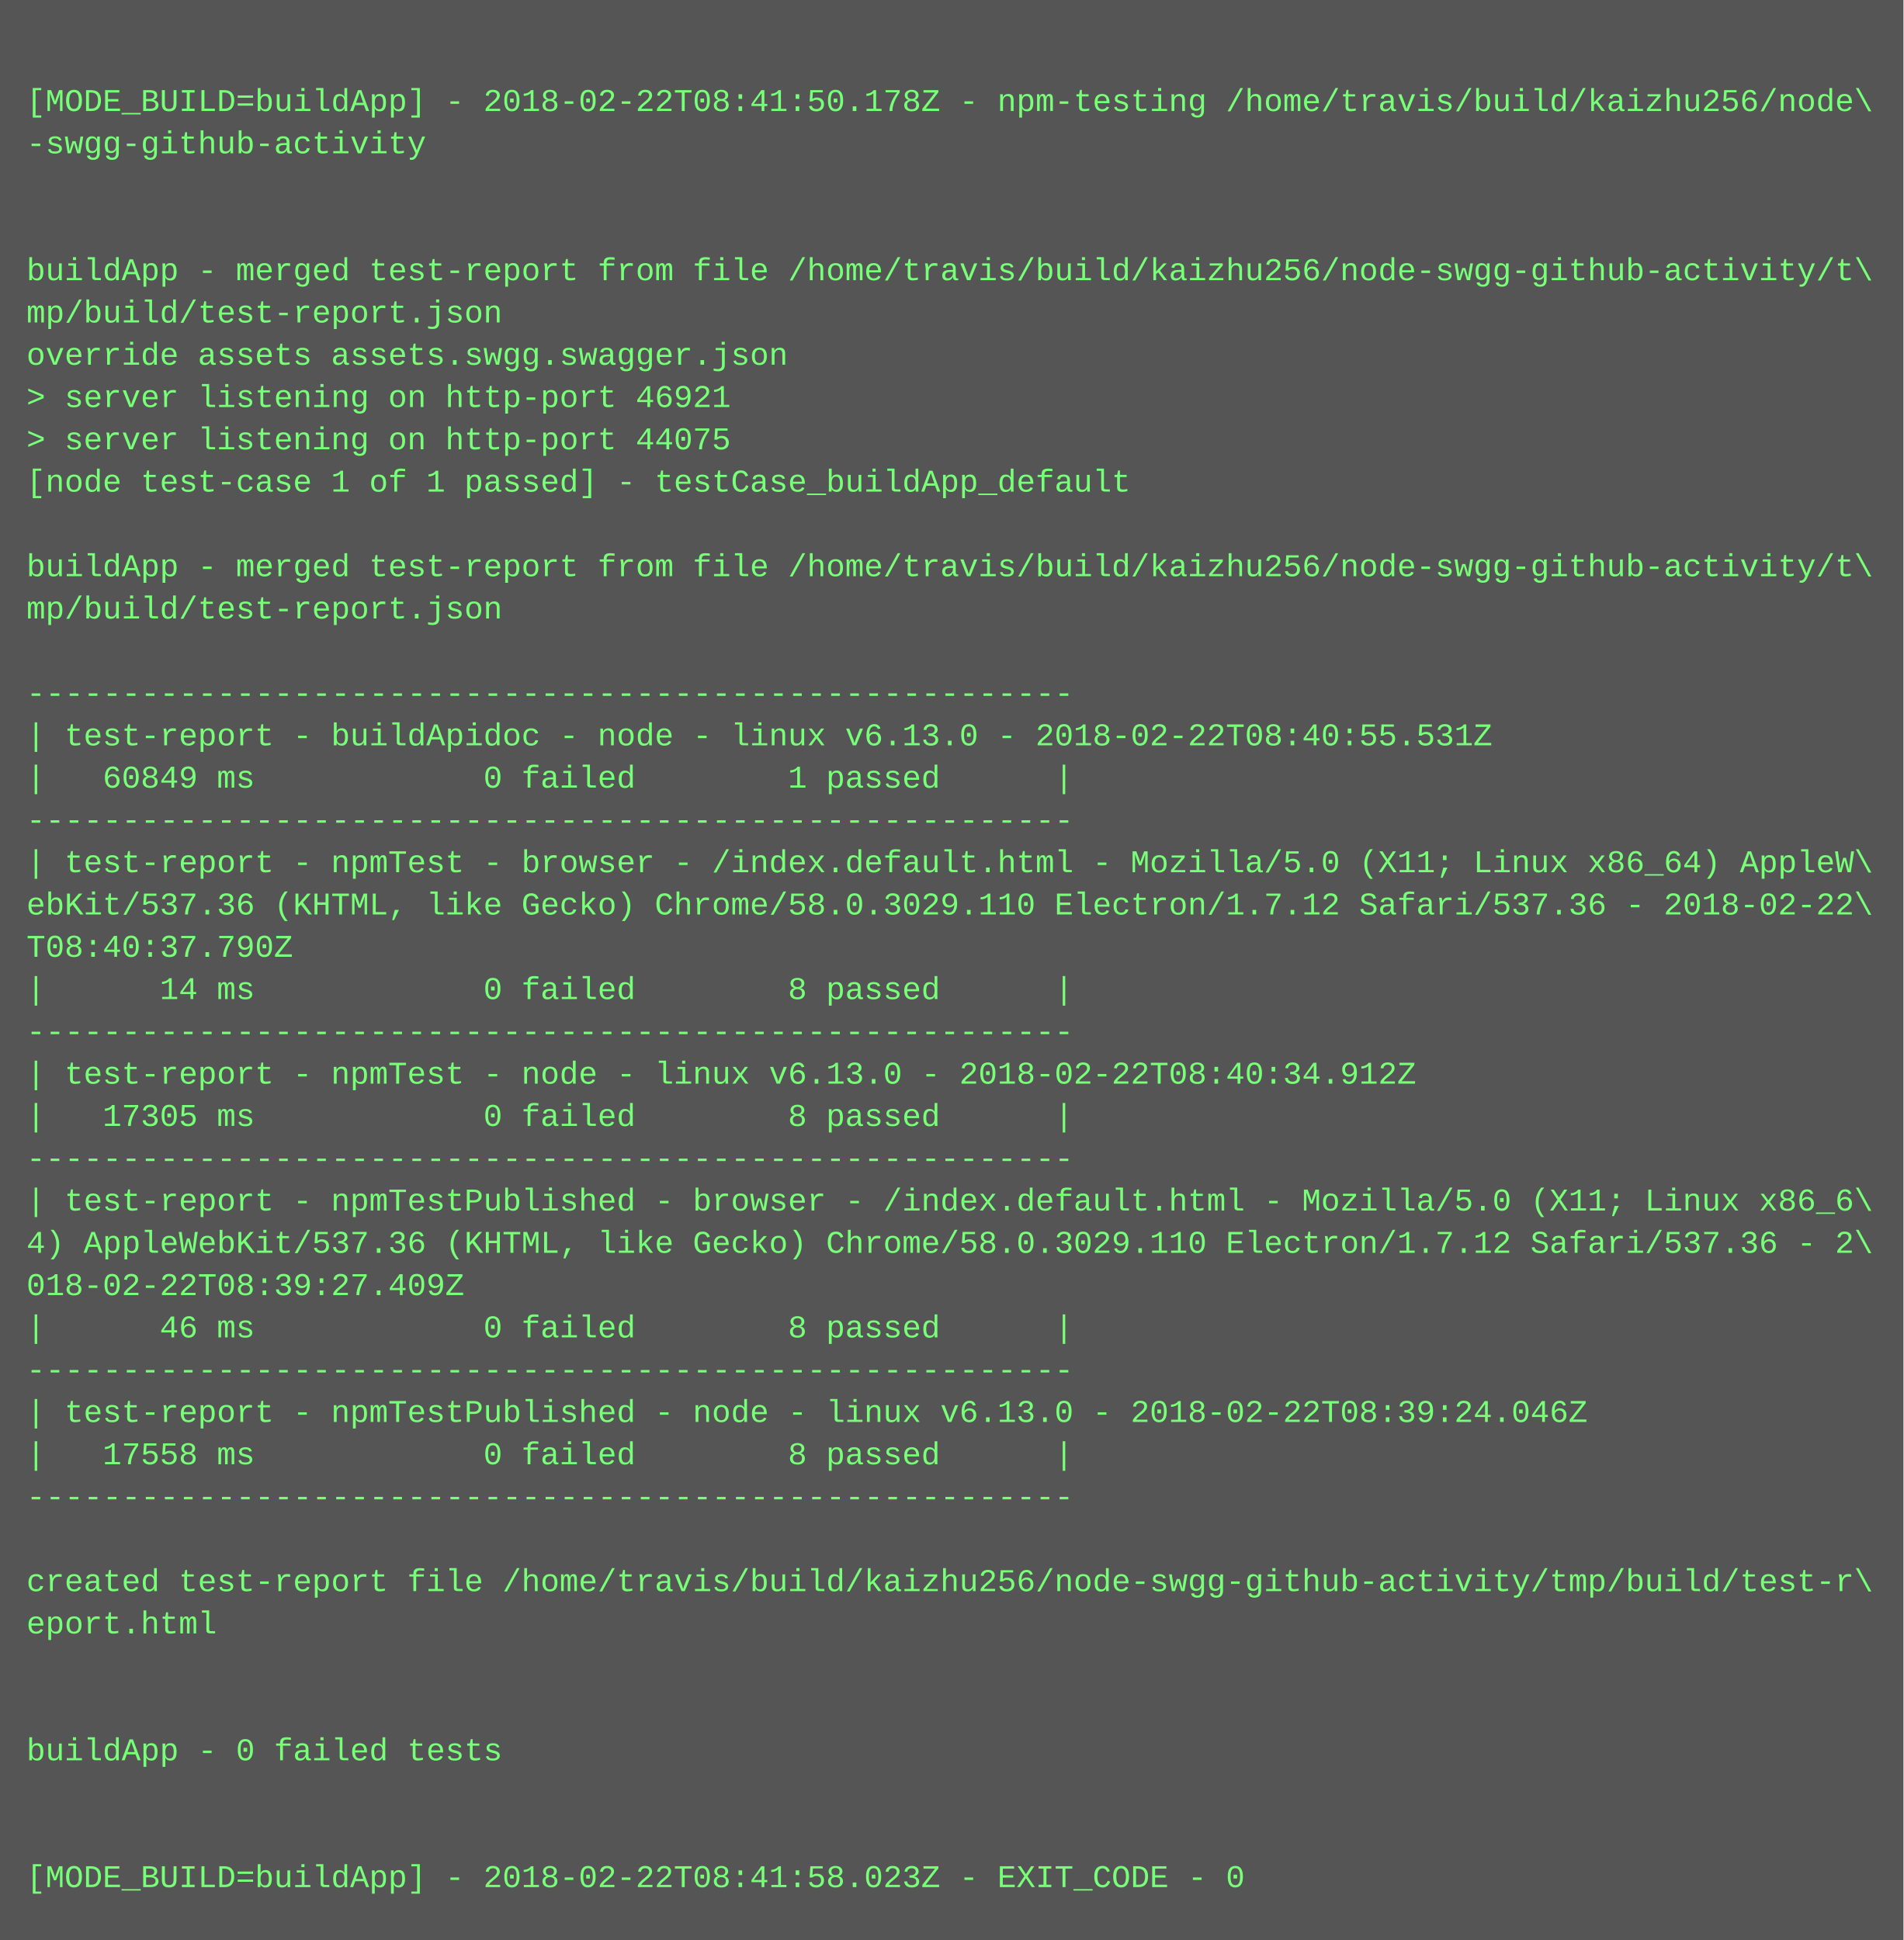
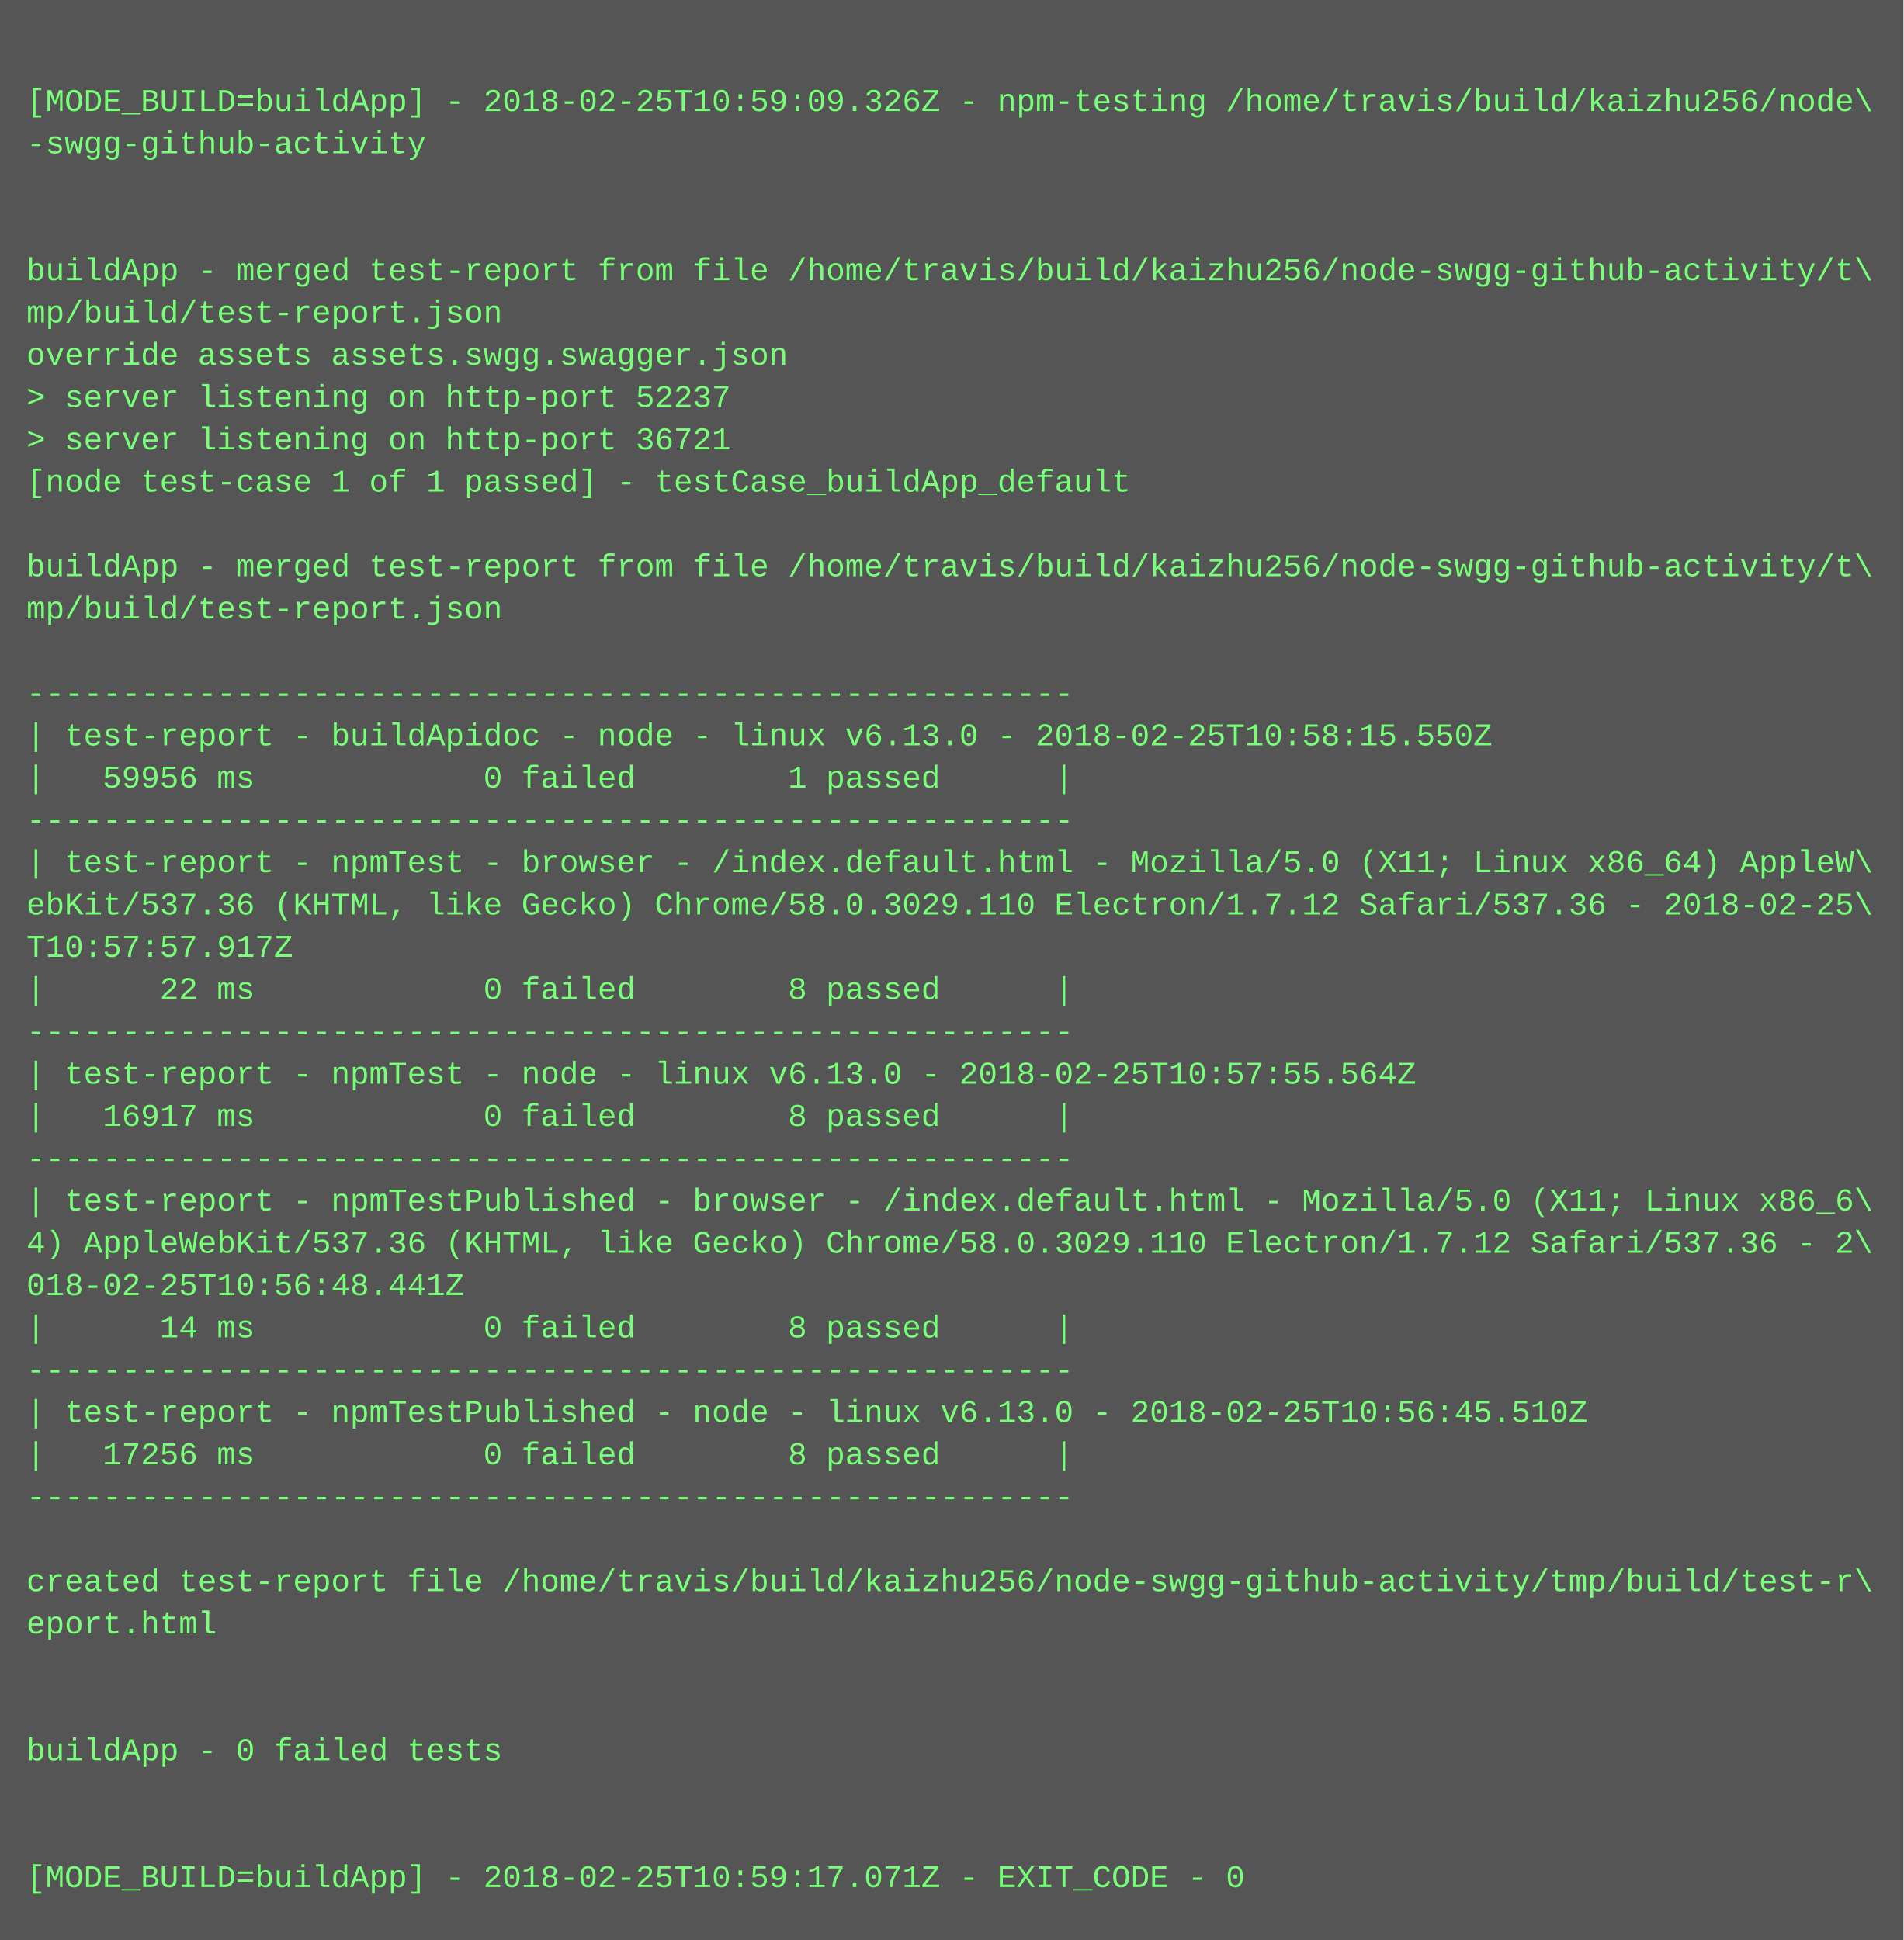
<svg xmlns="http://www.w3.org/2000/svg" height="734" width="720">
  <rect height="734" fill="#555" width="720" />
  <text fill="#7f7" font-family="Courier New" font-size="12" xml:space="preserve">
    <tspan x="10" y="26" />
-     <tspan x="10" y="42">[MODE_BUILD=buildApp] - 2018-02-22T08:41:50.178Z - npm-testing /home/travis/build/kaizhu256/node\</tspan>
+     <tspan x="10" y="42">[MODE_BUILD=buildApp] - 2018-02-25T10:59:09.326Z - npm-testing /home/travis/build/kaizhu256/node\</tspan>
    <tspan x="10" y="58">-swgg-github-activity</tspan>
    <tspan x="10" y="74" />
    <tspan x="10" y="90" />
    <tspan x="10" y="106">buildApp - merged test-report from file /home/travis/build/kaizhu256/node-swgg-github-activity/t\</tspan>
    <tspan x="10" y="122">mp/build/test-report.json</tspan>
    <tspan x="10" y="138">override assets assets.swgg.swagger.json</tspan>
-     <tspan x="10" y="154">&gt; server listening on http-port 46921</tspan>
-     <tspan x="10" y="170">&gt; server listening on http-port 44075</tspan>
+     <tspan x="10" y="154">&gt; server listening on http-port 52237</tspan>
+     <tspan x="10" y="170">&gt; server listening on http-port 36721</tspan>
    <tspan x="10" y="186">[node test-case 1 of 1 passed] - testCase_buildApp_default</tspan>
    <tspan x="10" y="202" />
    <tspan x="10" y="218">buildApp - merged test-report from file /home/travis/build/kaizhu256/node-swgg-github-activity/t\</tspan>
    <tspan x="10" y="234">mp/build/test-report.json</tspan>
    <tspan x="10" y="250" />
    <tspan x="10" y="266">-------------------------------------------------------</tspan>
-     <tspan x="10" y="282">| test-report - buildApidoc - node - linux v6.13.0 - 2018-02-22T08:40:55.531Z</tspan>
-     <tspan x="10" y="298">|   60849 ms            0 failed        1 passed      |</tspan>
+     <tspan x="10" y="282">| test-report - buildApidoc - node - linux v6.13.0 - 2018-02-25T10:58:15.550Z</tspan>
+     <tspan x="10" y="298">|   59956 ms            0 failed        1 passed      |</tspan>
    <tspan x="10" y="314">-------------------------------------------------------</tspan>
    <tspan x="10" y="330">| test-report - npmTest - browser - /index.default.html - Mozilla/5.0 (X11; Linux x86_64) AppleW\</tspan>
-     <tspan x="10" y="346">ebKit/537.36 (KHTML, like Gecko) Chrome/58.0.3029.110 Electron/1.7.12 Safari/537.36 - 2018-02-22\</tspan>
-     <tspan x="10" y="362">T08:40:37.790Z</tspan>
-     <tspan x="10" y="378">|      14 ms            0 failed        8 passed      |</tspan>
+     <tspan x="10" y="346">ebKit/537.36 (KHTML, like Gecko) Chrome/58.0.3029.110 Electron/1.7.12 Safari/537.36 - 2018-02-25\</tspan>
+     <tspan x="10" y="362">T10:57:57.917Z</tspan>
+     <tspan x="10" y="378">|      22 ms            0 failed        8 passed      |</tspan>
    <tspan x="10" y="394">-------------------------------------------------------</tspan>
-     <tspan x="10" y="410">| test-report - npmTest - node - linux v6.13.0 - 2018-02-22T08:40:34.912Z</tspan>
-     <tspan x="10" y="426">|   17305 ms            0 failed        8 passed      |</tspan>
+     <tspan x="10" y="410">| test-report - npmTest - node - linux v6.13.0 - 2018-02-25T10:57:55.564Z</tspan>
+     <tspan x="10" y="426">|   16917 ms            0 failed        8 passed      |</tspan>
    <tspan x="10" y="442">-------------------------------------------------------</tspan>
    <tspan x="10" y="458">| test-report - npmTestPublished - browser - /index.default.html - Mozilla/5.0 (X11; Linux x86_6\</tspan>
    <tspan x="10" y="474">4) AppleWebKit/537.36 (KHTML, like Gecko) Chrome/58.0.3029.110 Electron/1.7.12 Safari/537.36 - 2\</tspan>
-     <tspan x="10" y="490">018-02-22T08:39:27.409Z</tspan>
-     <tspan x="10" y="506">|      46 ms            0 failed        8 passed      |</tspan>
+     <tspan x="10" y="490">018-02-25T10:56:48.441Z</tspan>
+     <tspan x="10" y="506">|      14 ms            0 failed        8 passed      |</tspan>
    <tspan x="10" y="522">-------------------------------------------------------</tspan>
-     <tspan x="10" y="538">| test-report - npmTestPublished - node - linux v6.13.0 - 2018-02-22T08:39:24.046Z</tspan>
-     <tspan x="10" y="554">|   17558 ms            0 failed        8 passed      |</tspan>
+     <tspan x="10" y="538">| test-report - npmTestPublished - node - linux v6.13.0 - 2018-02-25T10:56:45.510Z</tspan>
+     <tspan x="10" y="554">|   17256 ms            0 failed        8 passed      |</tspan>
    <tspan x="10" y="570">-------------------------------------------------------</tspan>
    <tspan x="10" y="586" />
    <tspan x="10" y="602">created test-report file /home/travis/build/kaizhu256/node-swgg-github-activity/tmp/build/test-r\</tspan>
    <tspan x="10" y="618">eport.html</tspan>
    <tspan x="10" y="634" />
    <tspan x="10" y="650" />
    <tspan x="10" y="666">buildApp - 0 failed tests</tspan>
    <tspan x="10" y="682" />
    <tspan x="10" y="698" />
-     <tspan x="10" y="714">[MODE_BUILD=buildApp] - 2018-02-22T08:41:58.023Z - EXIT_CODE - 0</tspan>
+     <tspan x="10" y="714">[MODE_BUILD=buildApp] - 2018-02-25T10:59:17.071Z - EXIT_CODE - 0</tspan>
  </text>
</svg>
